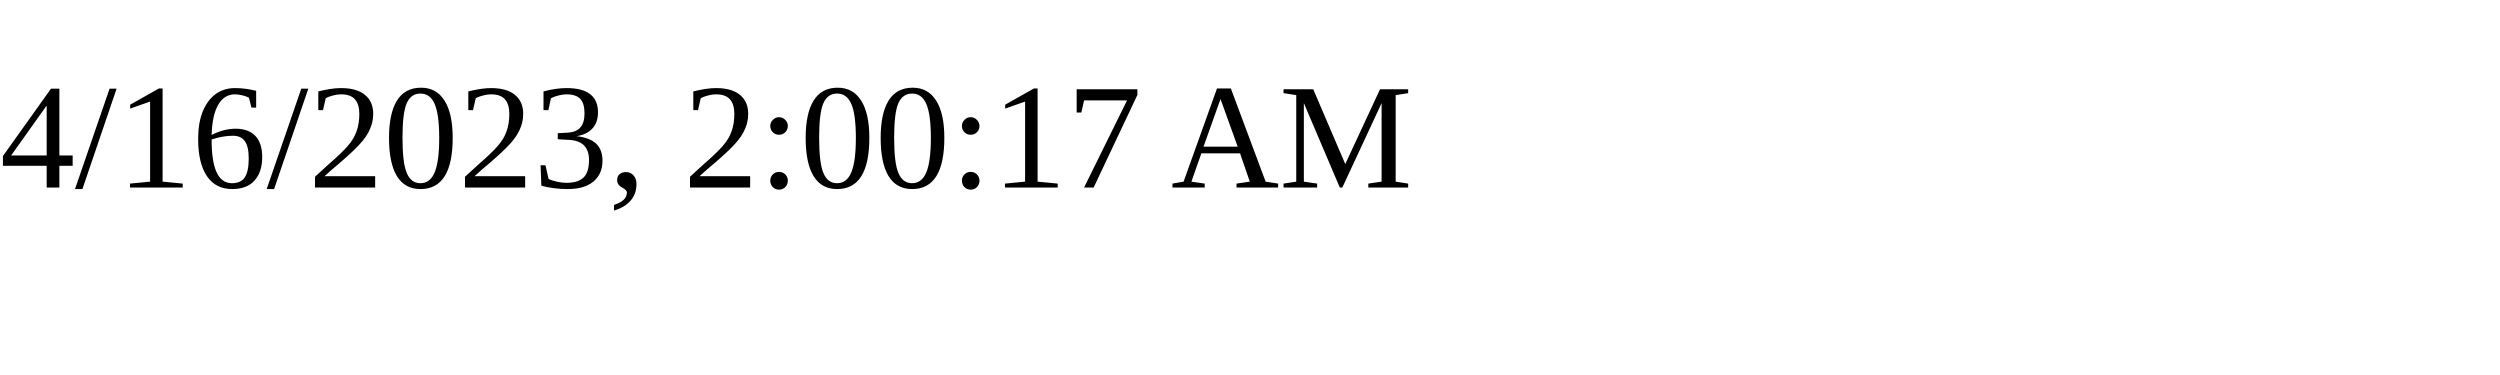
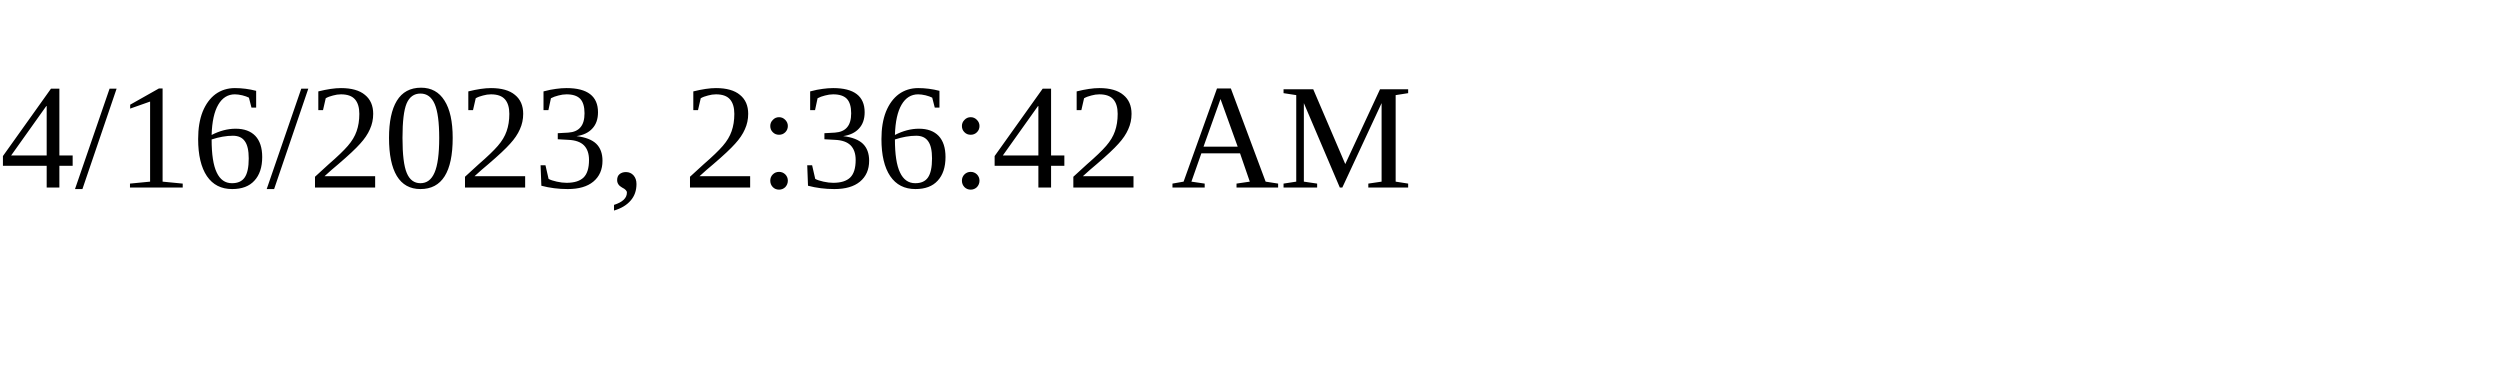
<svg xmlns="http://www.w3.org/2000/svg" height="30" width="200">
-   <text x="0" y="15">4/16/2023, 2:00:17 AM</text>
+   <text x="0" y="15">4/16/2023, 2:36:42 AM</text>
</svg>
